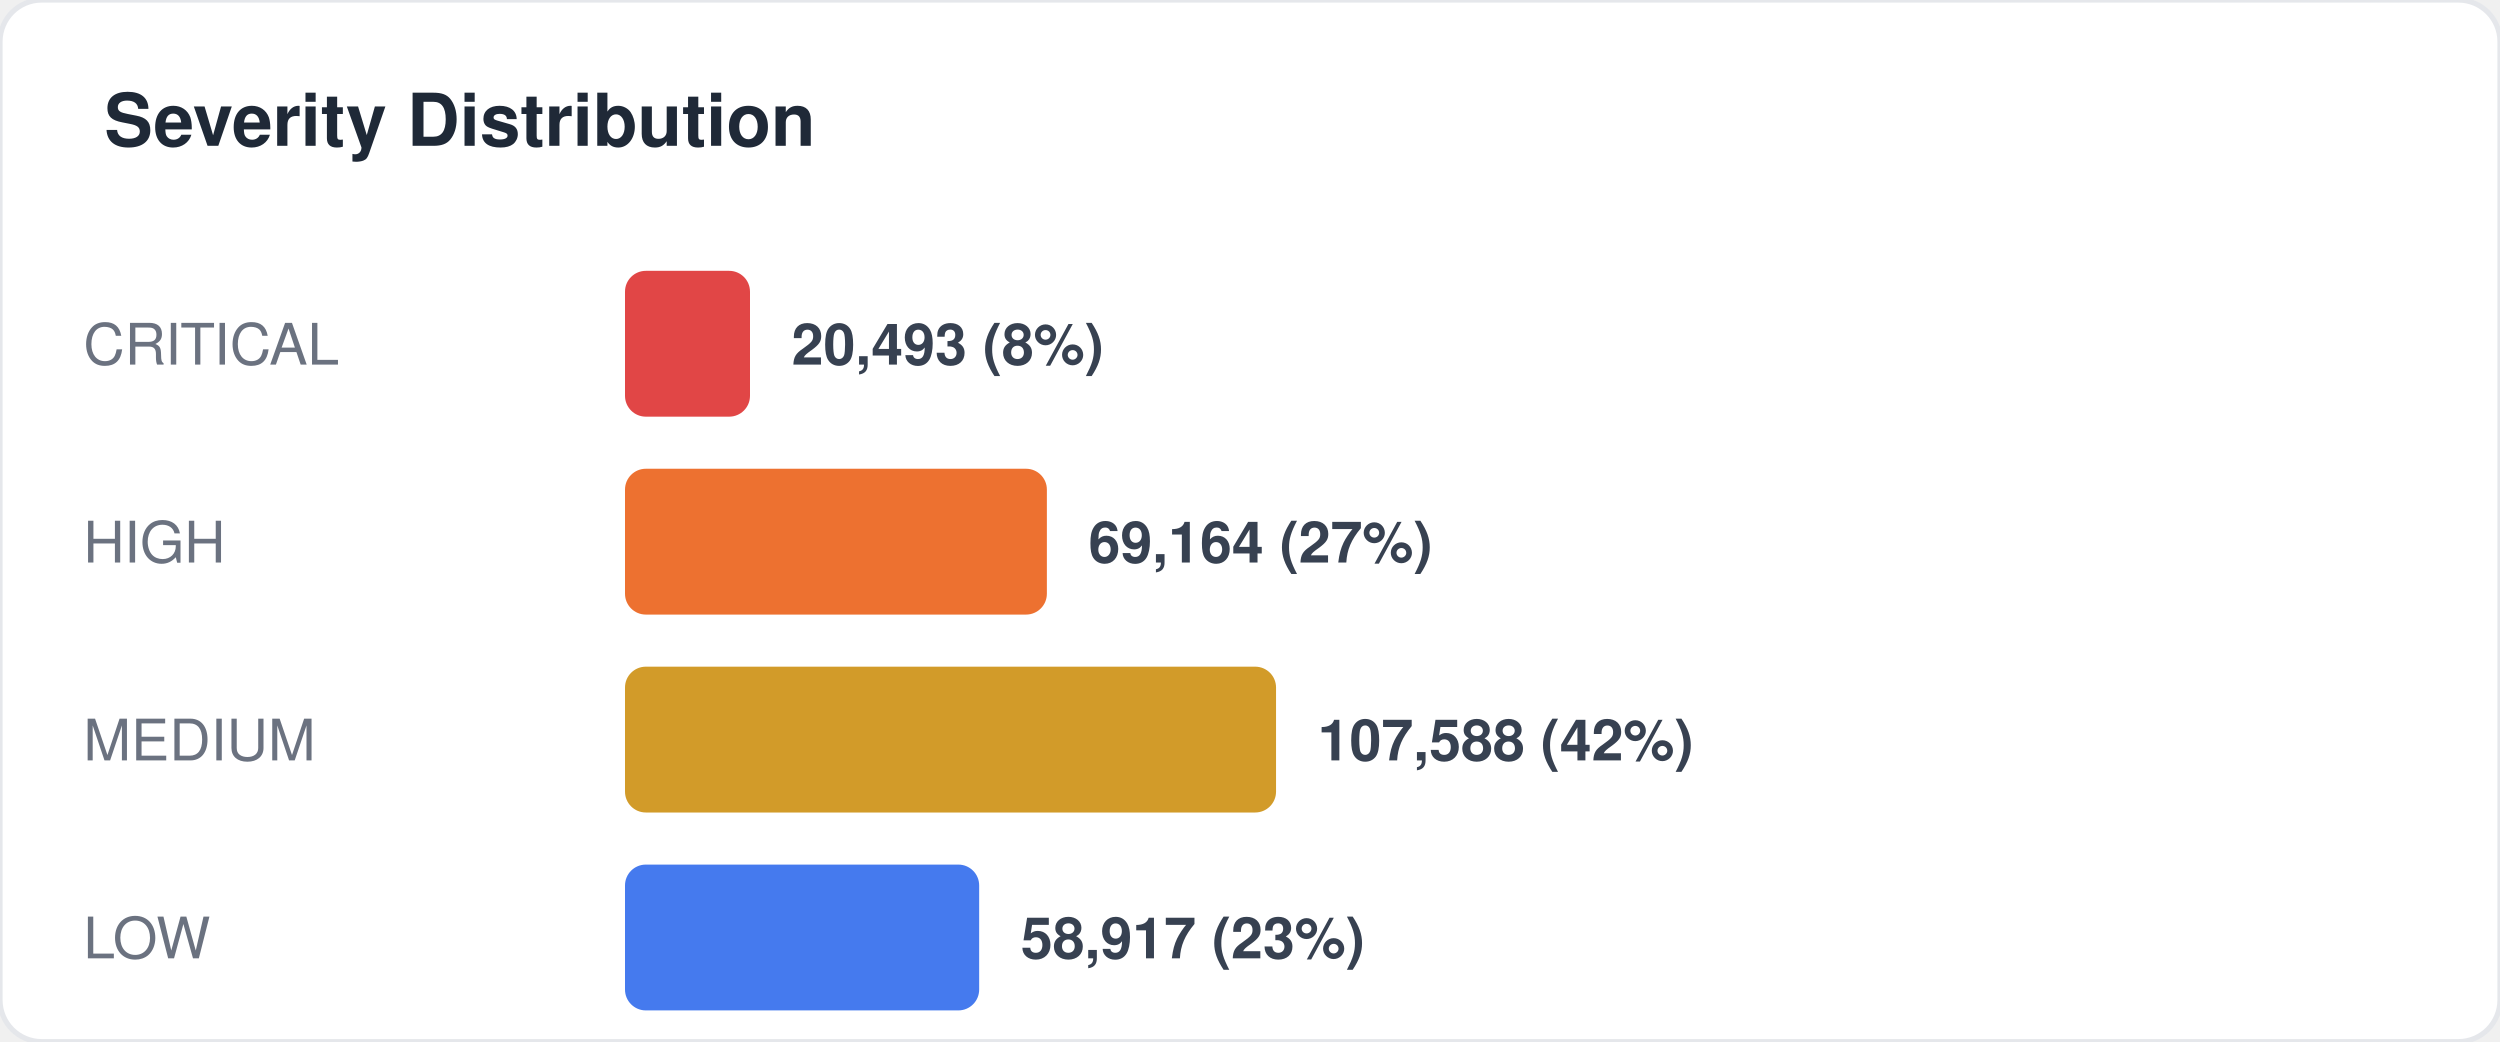
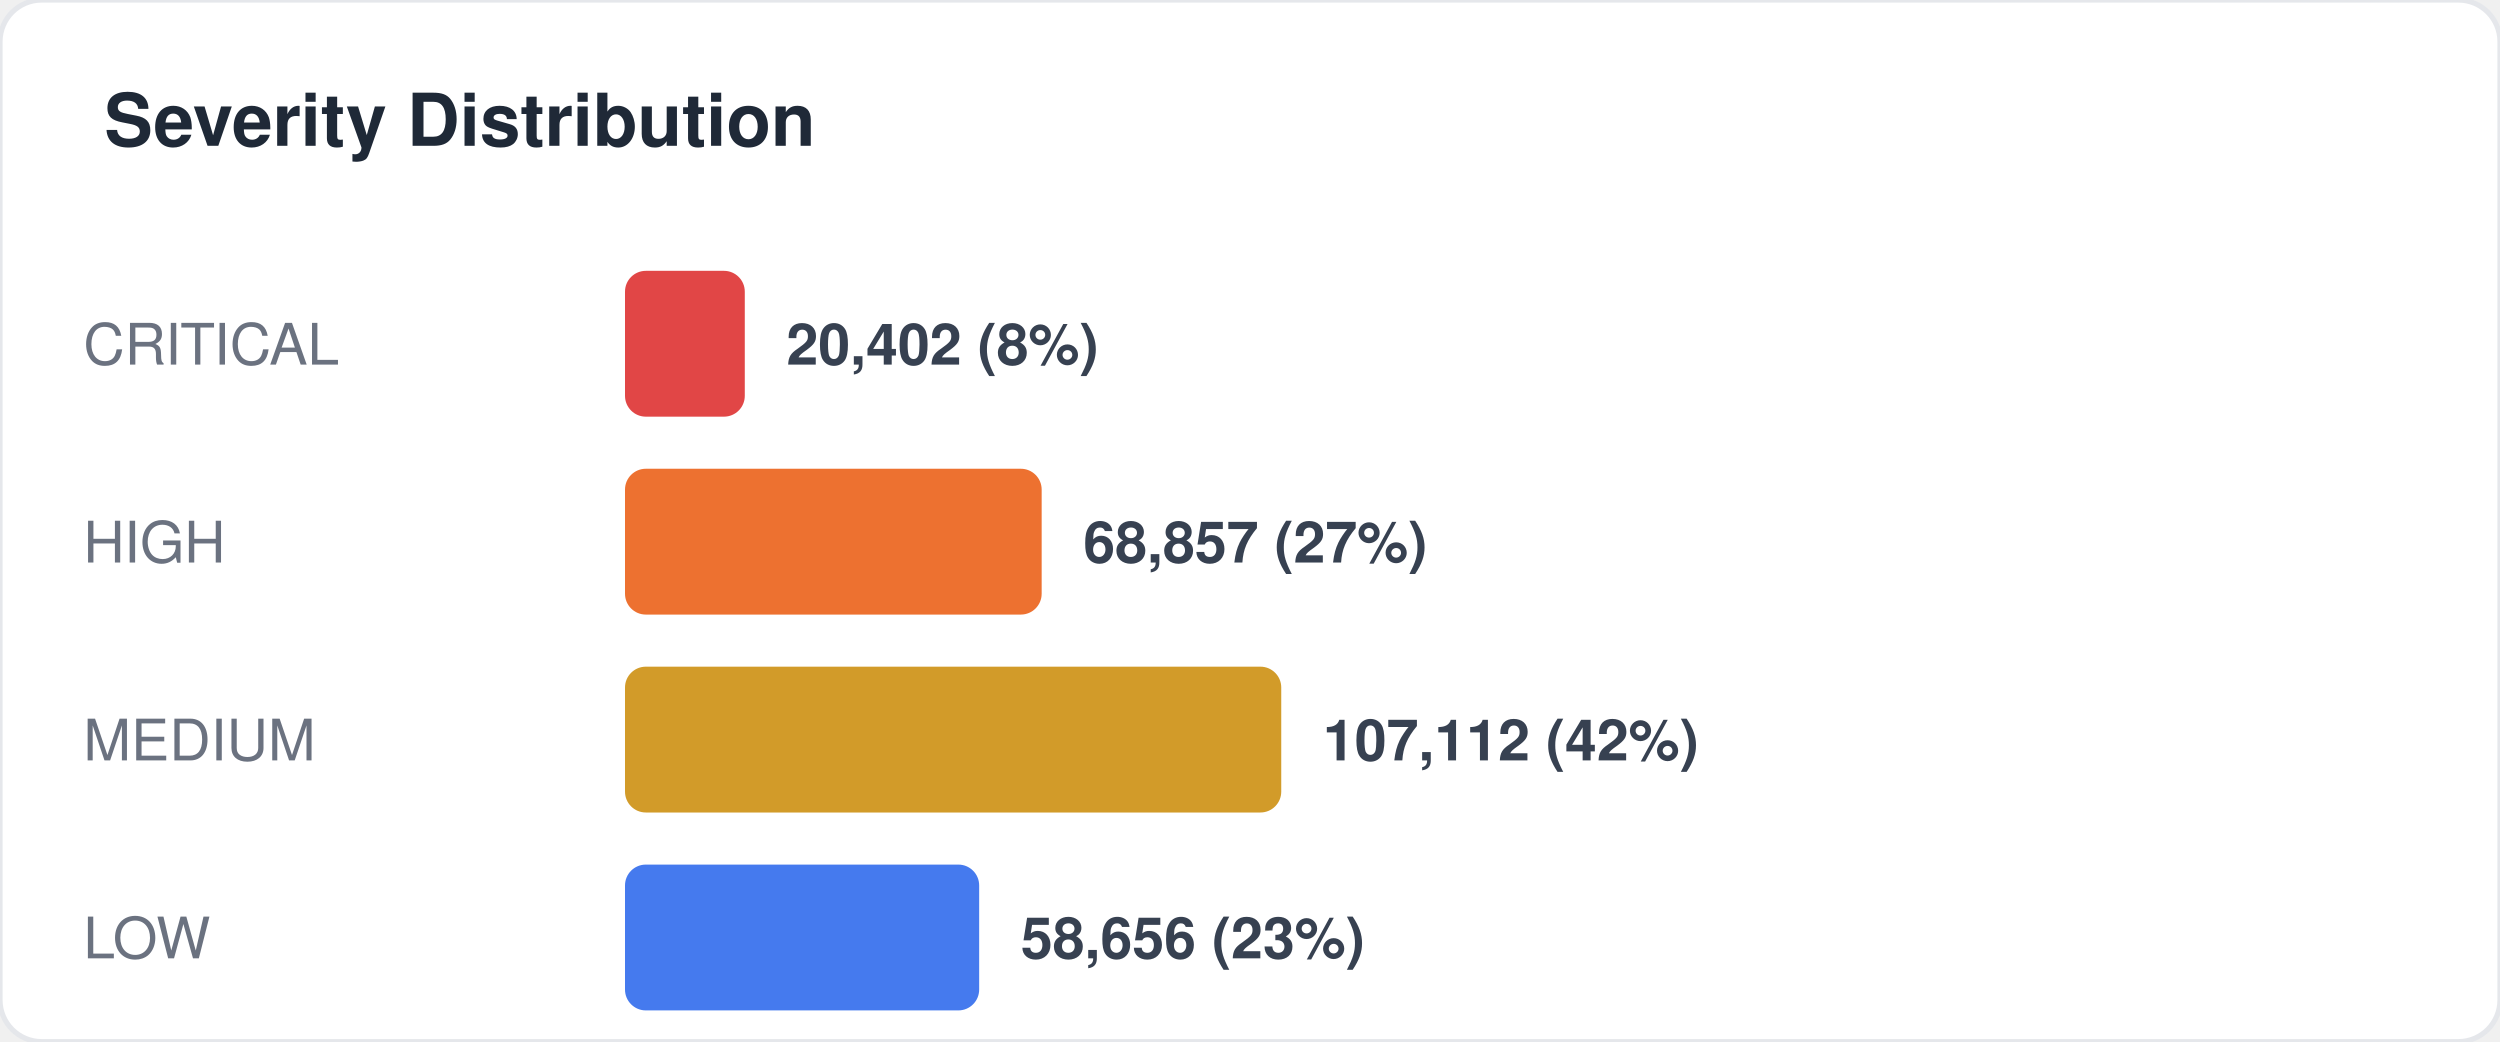
<svg xmlns="http://www.w3.org/2000/svg" width="480" height="200" viewBox="0 0 480 200" fill="none">
  <style>
  text { font-family: -apple-system, BlinkMacSystemFont, "Segoe UI", Helvetica, Arial, sans-serif; }
  .title { font-size: 14px; font-weight: 700; fill: #1f2937; }
  .label { font-size: 11px; fill: #6b7280; }
  .value { font-size: 11px; font-weight: 600; fill: #374151; }
  .big-number { font-size: 28px; font-weight: 800; fill: #111827; }
  .sub { font-size: 10px; fill: #9ca3af; }
</style>
  <rect width="480" height="200" rx="8" fill="#ffffff" stroke="#e5e7eb" stroke-width="1" />
  <text x="20" y="28" class="title">Severity Distribution</text>
  <text x="16" y="70" class="label">CRITICAL</text>
-   <rect x="120" y="52" width="24" height="28" rx="4" fill="#dc2626" opacity="0.85" />
-   <text x="152" y="70" class="value">20,493 (8%)</text>
+   <rect x="120" y="52" width="23" height="28" rx="4" fill="#dc2626" opacity="0.85" />
+   <text x="151" y="70" class="value">20,402 (8%)</text>
  <text x="16" y="108" class="label">HIGH</text>
-   <rect x="120" y="90" width="81" height="28" rx="4" fill="#ea580c" opacity="0.85" />
-   <text x="209" y="108" class="value">69,164 (27%)</text>
+   <rect x="120" y="90" width="80" height="28" rx="4" fill="#ea580c" opacity="0.85" />
+   <text x="208" y="108" class="value">68,857 (27%)</text>
  <text x="16" y="146" class="label">MEDIUM</text>
-   <rect x="120" y="128" width="125" height="28" rx="4" fill="#ca8a04" opacity="0.85" />
-   <text x="253" y="146" class="value">107,588 (42%)</text>
+   <rect x="120" y="128" width="126" height="28" rx="4" fill="#ca8a04" opacity="0.85" />
+   <text x="254" y="146" class="value">107,112 (42%)</text>
  <text x="16" y="184" class="label">LOW</text>
  <rect x="120" y="166" width="68" height="28" rx="4" fill="#2563eb" opacity="0.85" />
-   <text x="196" y="184" class="value">58,917 (23%)</text>
+   <text x="196" y="184" class="value">58,656 (23%)</text>
</svg>
